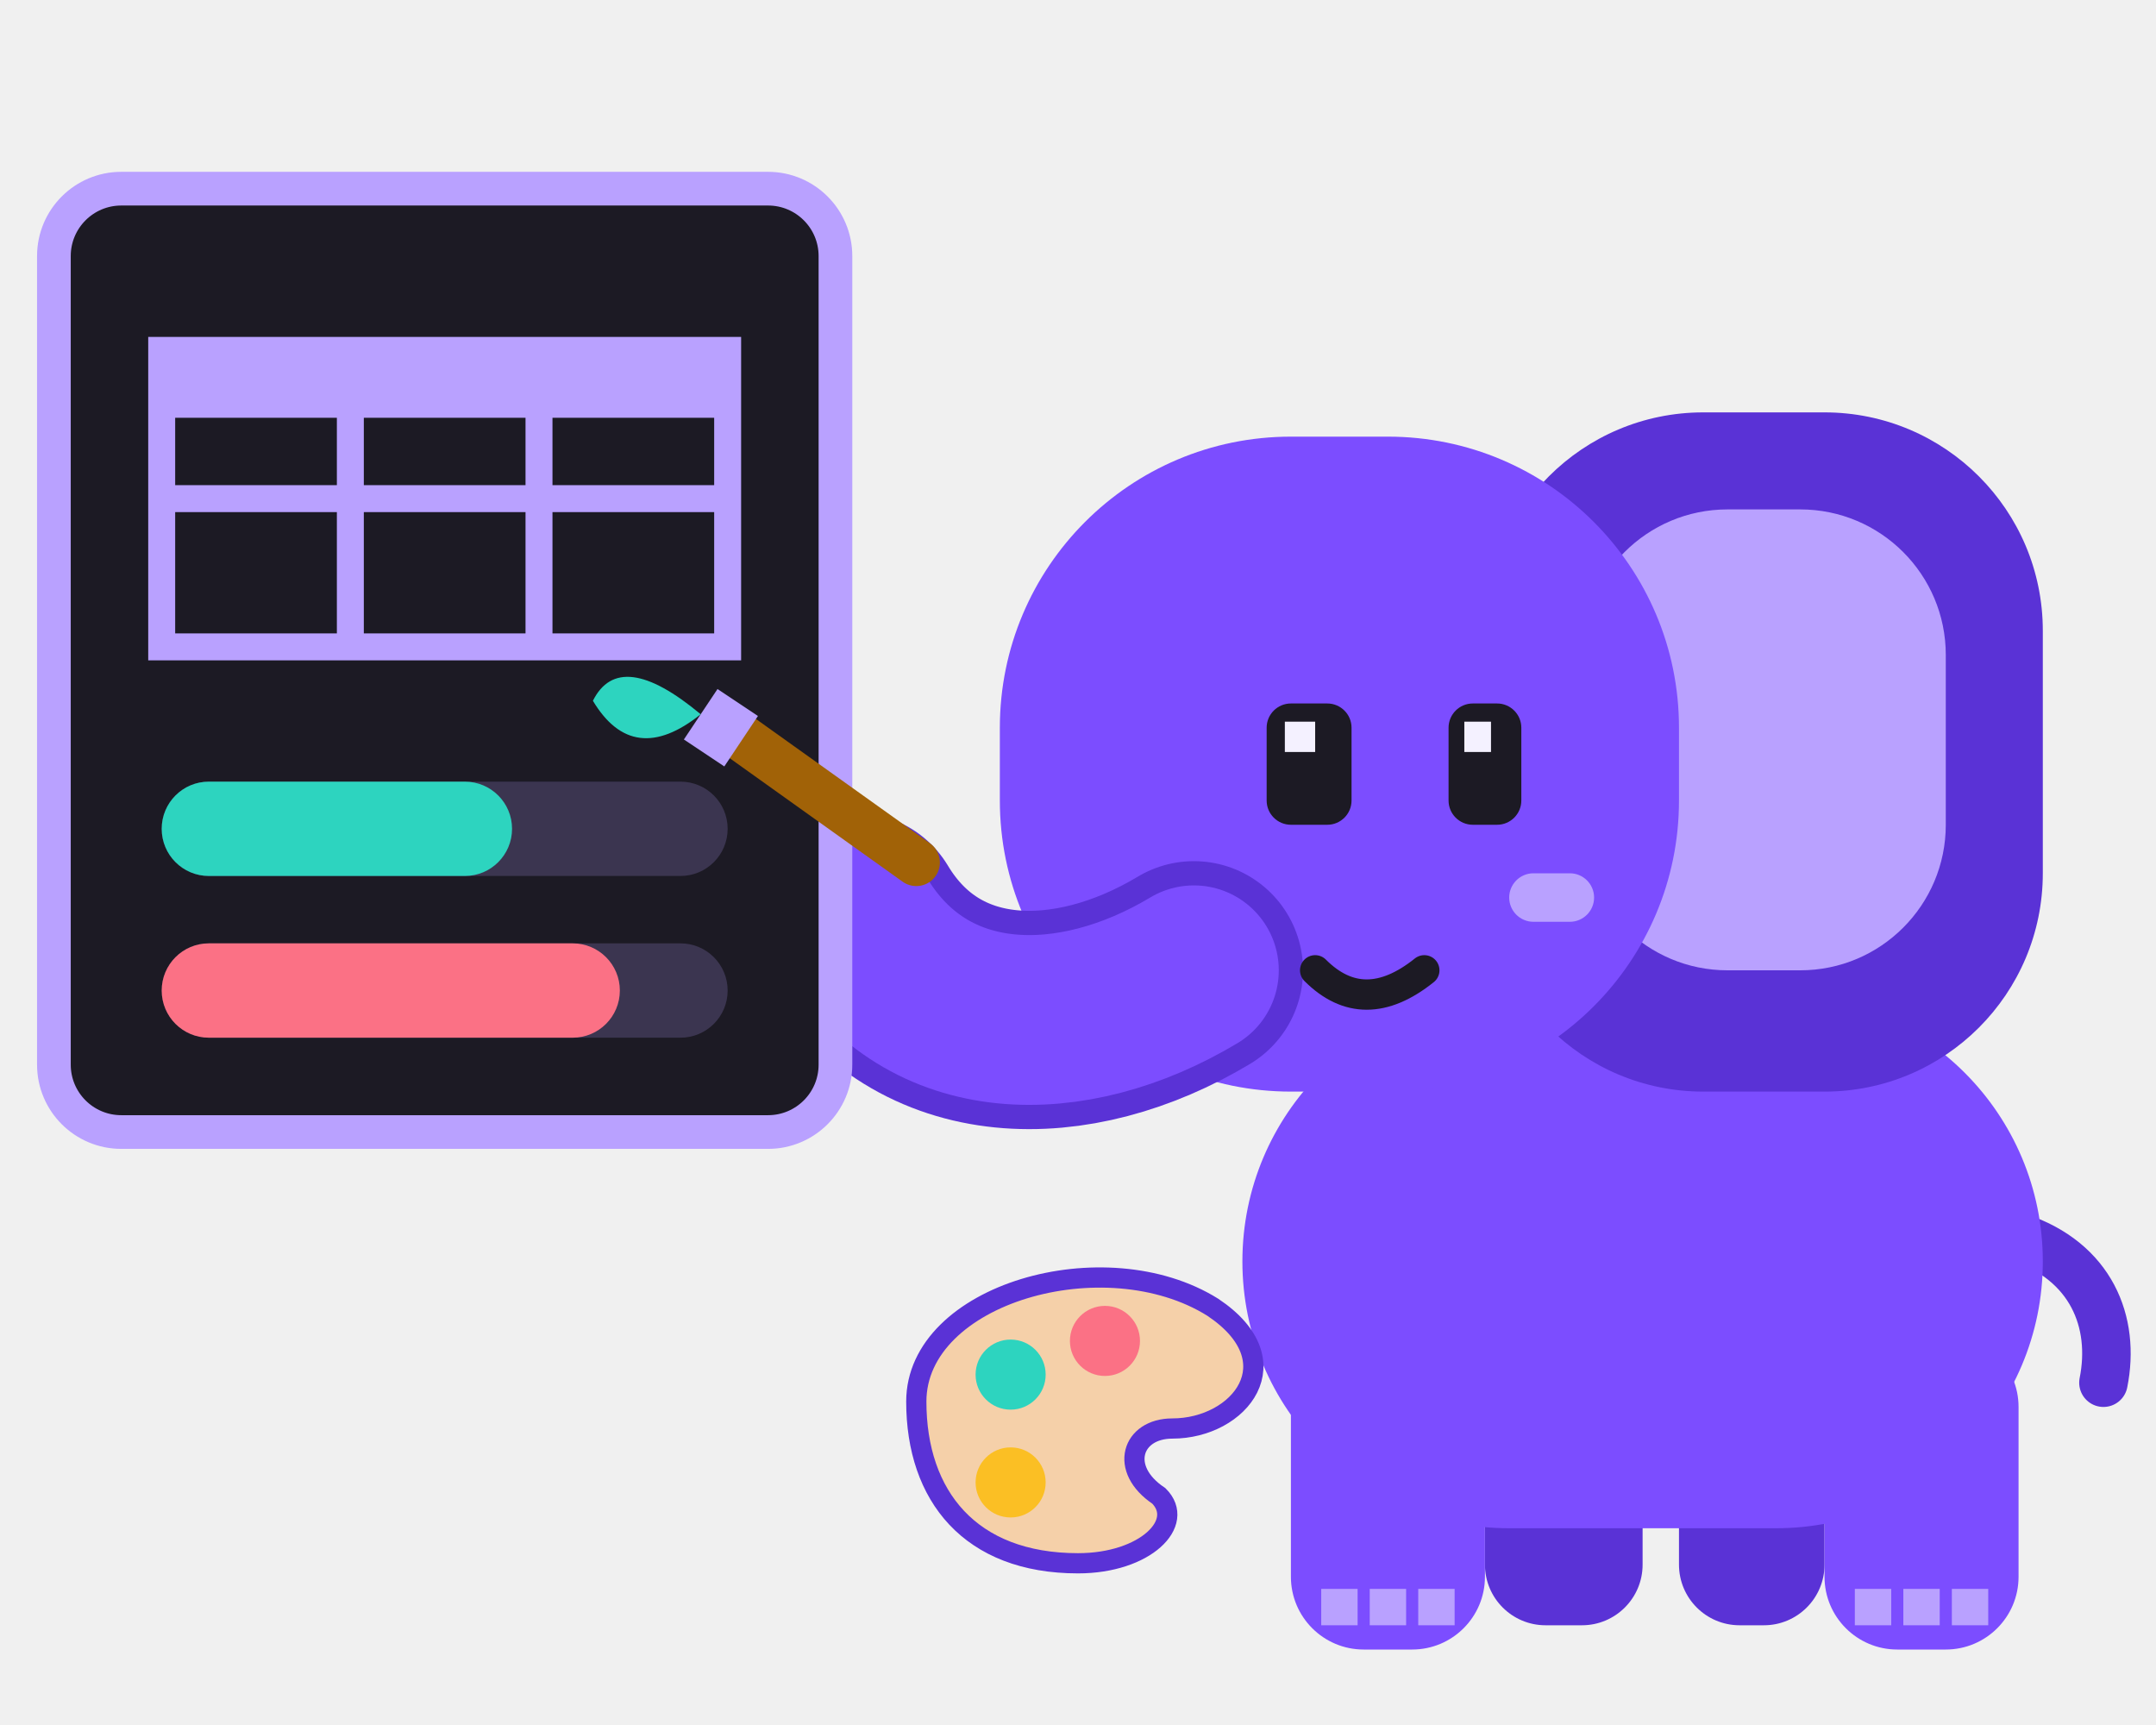
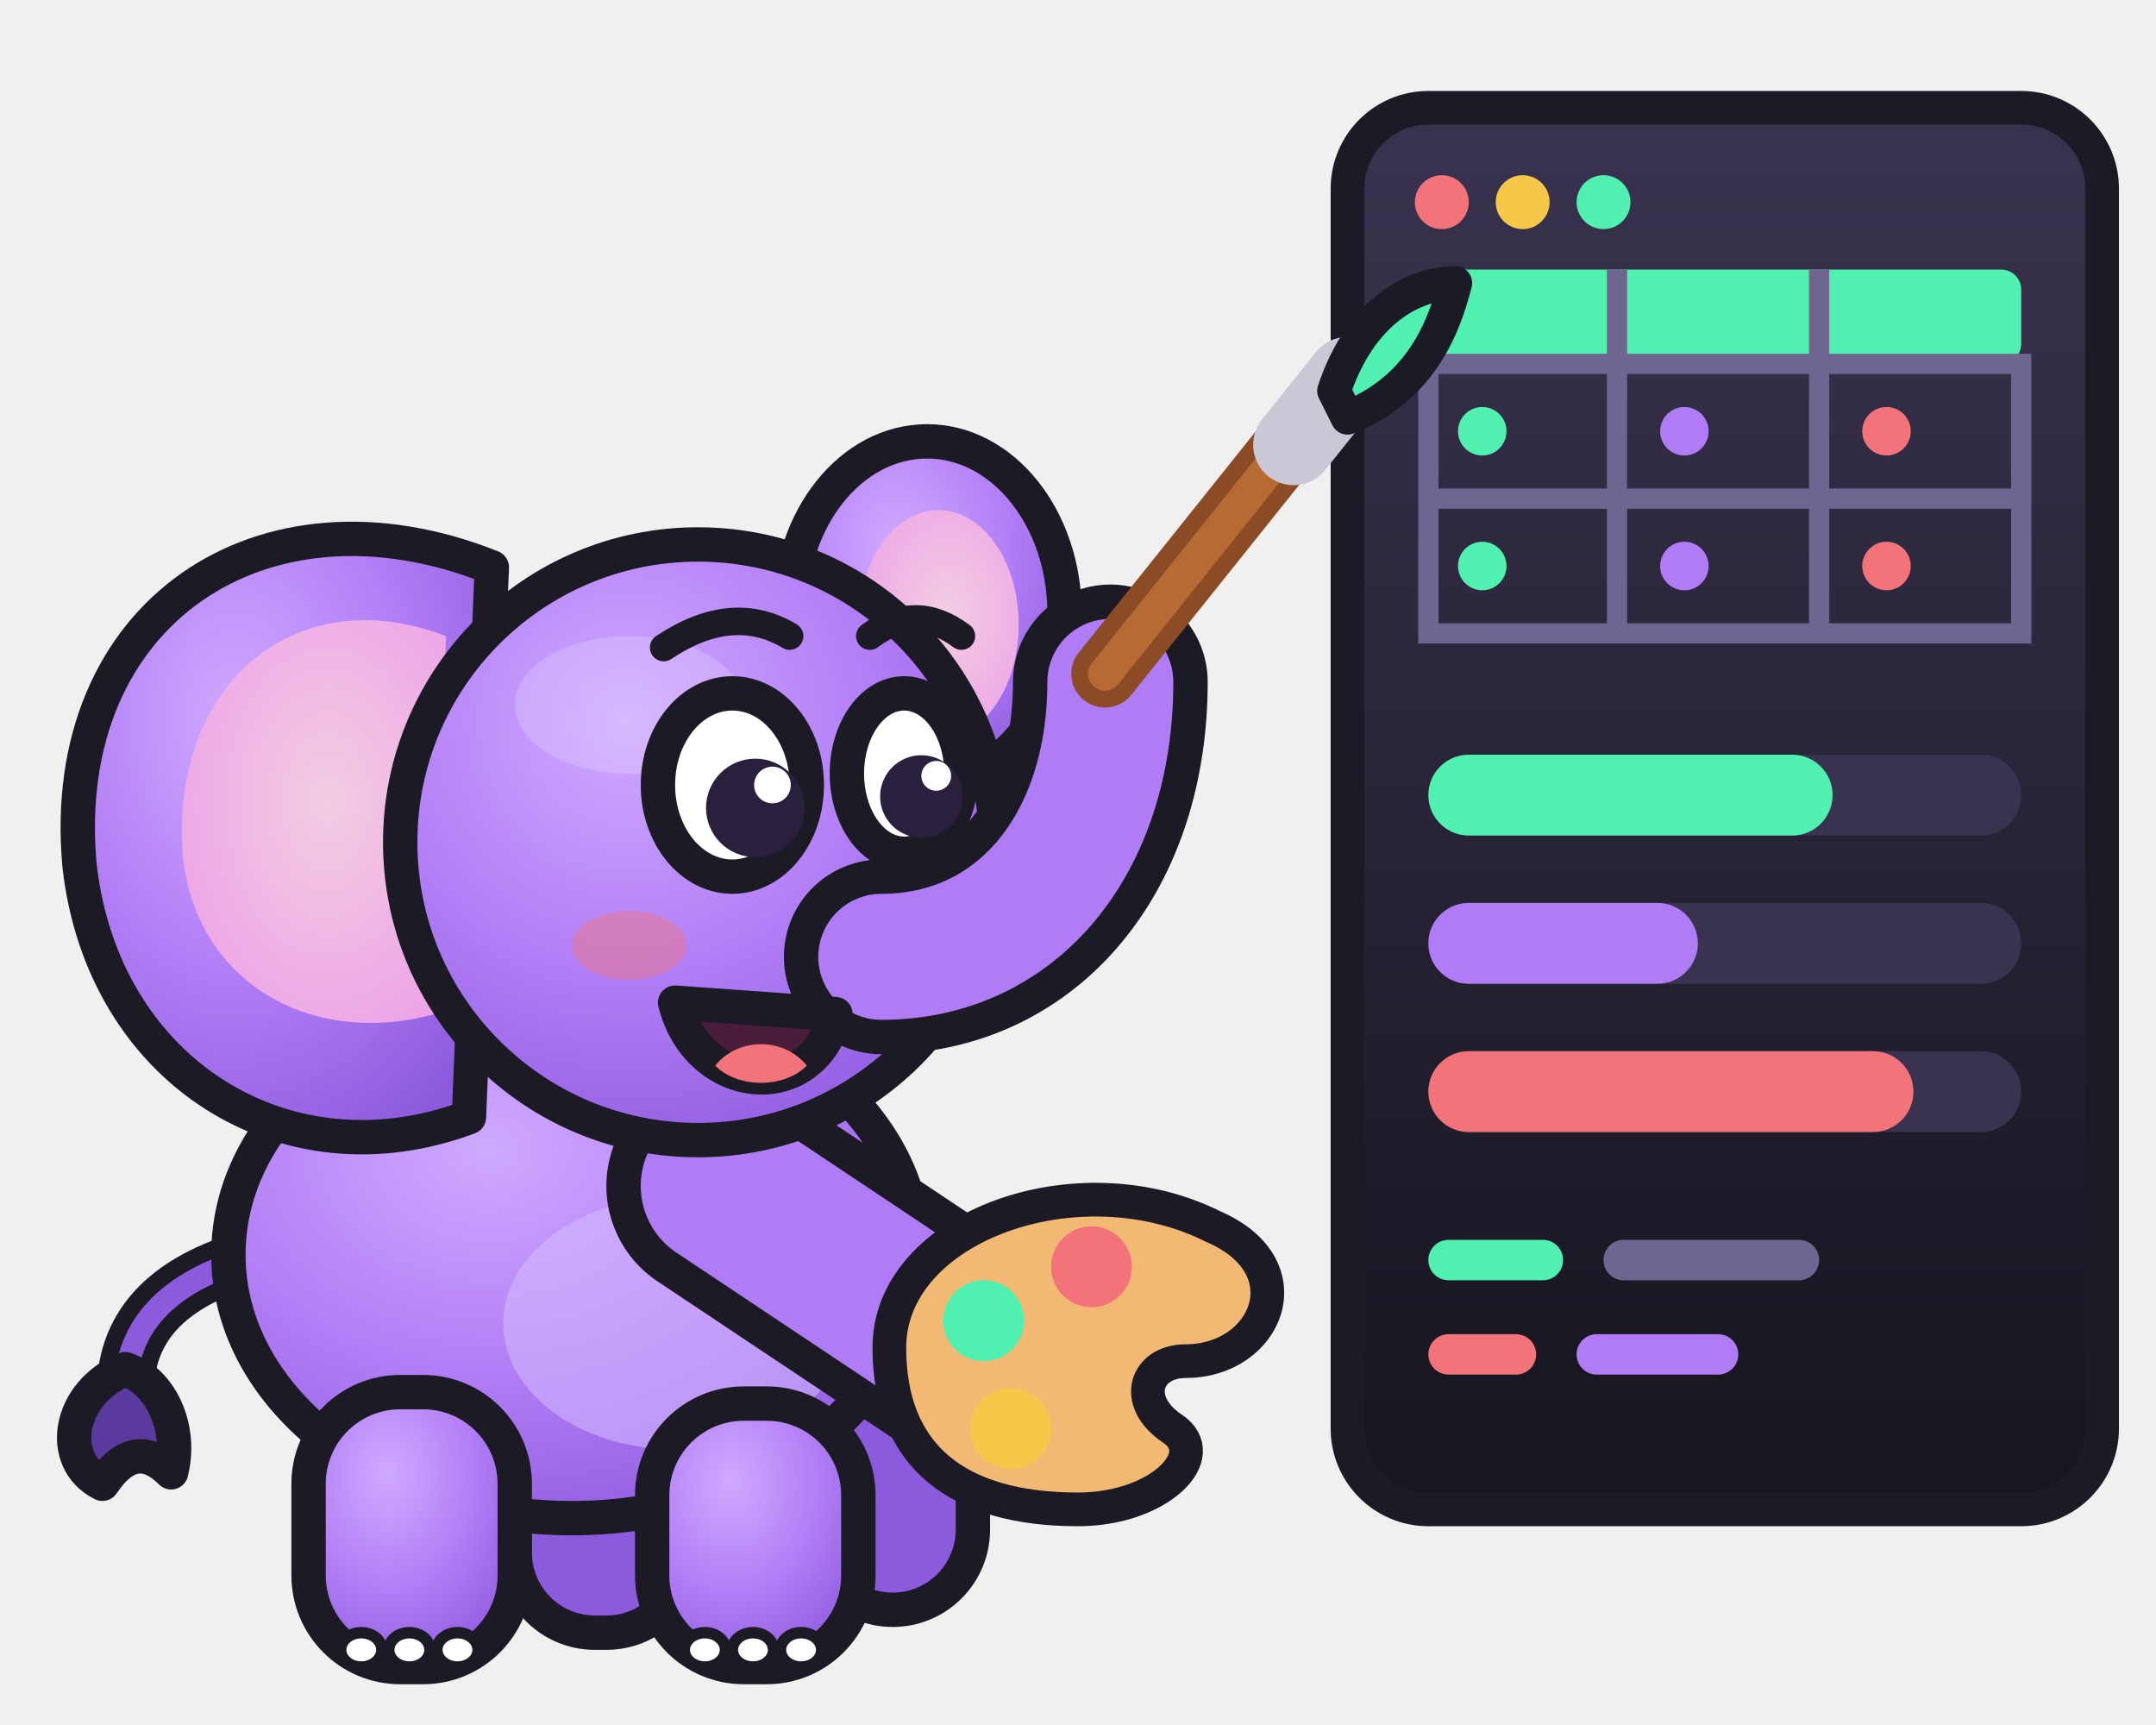
- <svg xmlns="http://www.w3.org/2000/svg" viewBox="0 0 160 128" role="img" aria-label="Memo painting a table and a progress bar onto a terminal, a palette under her arm">
-   <g transform="translate(58 18) scale(0.9)">
-     <rect x="58" y="92" width="13" height="22" rx="5" fill="#5a32d6" />
-     <rect x="74" y="94" width="12" height="20" rx="5" fill="#5a32d6" />
-     <path d="M102 82c6 2 8 7 7 12" fill="none" stroke="#5a32d6" stroke-width="4" stroke-linecap="round" />
-     <rect x="38" y="62" width="66" height="44" rx="22" fill="#7c4dff" />
-     <rect x="42" y="90" width="16" height="26" rx="6" fill="#7c4dff" />
-     <path d="M44.5 111h3v3h-3zm4 0h3v3h-3zm4 0h3v3h-3z" fill="#b9a1ff" />
-     <rect x="86" y="90" width="16" height="26" rx="6" fill="#7c4dff" />
-     <path d="M88.5 111h3v3h-3zm4 0h3v3h-3zm4 0h3v3h-3z" fill="#b9a1ff" />
-     <rect x="58" y="14" width="46" height="56" rx="18" fill="#5a32d6" />
-     <rect x="66" y="22" width="30" height="38" rx="12" fill="#b9a1ff" />
-     <rect x="18" y="16" width="56" height="54" rx="24" fill="#7c4dff" />
-     <path d="M34 60C24 66 12 66 6 56" fill="none" stroke="#5a32d6" stroke-width="18" stroke-linecap="round" />
-     <path d="M34 60C24 66 12 66 6 56" fill="none" stroke="#7c4dff" stroke-width="14" stroke-linecap="round" />
-     <rect x="40" y="38" width="7" height="10" rx="2" fill="#1c1a24" />
-     <rect x="55" y="38" width="6" height="10" rx="2" fill="#1c1a24" />
-     <path d="M41.5 39.5h2.5v2.5h-2.5zm14.8 0h2.2v2.5h-2.2z" fill="#f4f1ff" />
-     <rect x="60" y="52" width="7" height="4" rx="2" fill="#b9a1ff" />
-     <path d="M44 60q4 4 9 0" fill="none" stroke="#1c1a24" stroke-width="2.5" stroke-linecap="round" />
+ <svg xmlns="http://www.w3.org/2000/svg" viewBox="0 0 160 128" role="img" aria-label="Memo painting a table and progress bars onto a terminal, a palette in her hand">
+   <defs>
+     <radialGradient id="mb" cx=".38" cy=".3" r=".8">
+       <stop offset="0" stop-color="#cfa9ff" />
+       <stop offset=".55" stop-color="#b07cf5" />
+       <stop offset="1" stop-color="#8b5add" />
+     </radialGradient>
+     <radialGradient id="me" cx=".55" cy=".45" r=".7">
+       <stop offset="0" stop-color="#f3cde1" />
+       <stop offset="1" stop-color="#eca0e8" />
+     </radialGradient>
+     <linearGradient id="ms" x1="0" y1="0" x2="0" y2="1">
+       <stop offset="0" stop-color="#3a3350" />
+       <stop offset="1" stop-color="#16141d" />
+     </linearGradient>
+   </defs>
+   <g transform="translate(-6 20) scale(0.85)">
+     <path d="M30 86C22 88 18 92 18 98" fill="none" stroke="#1c1a24" stroke-width="5" stroke-linecap="round" />
+     <path d="M30 86C22 88 18 92 18 98" fill="none" stroke="#8b5add" stroke-width="2" stroke-linecap="round" />
+     <path d="M18 96c-5 2-6 8-2 10 2-3 4-3 6-1 1-4-1-8-4-9z" fill="#5b3a9e" stroke="#1c1a24" stroke-width="3" stroke-linejoin="round" />
+     <rect x="52" y="96" width="15" height="23" rx="7" fill="#8b5add" stroke="#1c1a24" stroke-width="3" stroke-linejoin="round" />
+     <rect x="78" y="95" width="14" height="22" rx="7" fill="#8b5add" stroke="#1c1a24" stroke-width="3" stroke-linejoin="round" />
+     <ellipse cx="57" cy="86" rx="30" ry="23" fill="url(#mb)" stroke="#1c1a24" stroke-width="3" stroke-linejoin="round" />
+     <ellipse cx="66" cy="92" rx="15" ry="11" fill="#d6bcff" opacity=".55" />
+     <rect x="34" y="98" width="18" height="24" rx="8" fill="url(#mb)" stroke="#1c1a24" stroke-width="3" stroke-linejoin="round" />
+     <ellipse cx="38.6" cy="120.5" rx="1.8" ry="1.5" fill="#fff" stroke="#1c1a24" stroke-width="1" />
+     <ellipse cx="42.8" cy="120.5" rx="1.8" ry="1.5" fill="#fff" stroke="#1c1a24" stroke-width="1" />
+     <ellipse cx="47" cy="120.5" rx="1.8" ry="1.5" fill="#fff" stroke="#1c1a24" stroke-width="1" />
+     <rect x="64" y="99" width="18" height="23" rx="8" fill="url(#mb)" stroke="#1c1a24" stroke-width="3" stroke-linejoin="round" />
+     <ellipse cx="68.6" cy="120.5" rx="1.8" ry="1.5" fill="#fff" stroke="#1c1a24" stroke-width="1" />
+     <ellipse cx="72.8" cy="120.5" rx="1.8" ry="1.5" fill="#fff" stroke="#1c1a24" stroke-width="1" />
+     <ellipse cx="77" cy="120.5" rx="1.8" ry="1.5" fill="#fff" stroke="#1c1a24" stroke-width="1" />
+     <ellipse cx="88" cy="30" rx="12" ry="15" fill="url(#mb)" stroke="#1c1a24" stroke-width="3" stroke-linejoin="round" />
+     <ellipse cx="89" cy="31" rx="7" ry="10" fill="url(#me)" />
+     <path d="M50 26C30 18 12 30 14 52c2 18 18 28 34 22z" fill="url(#mb)" stroke="#1c1a24" stroke-width="3" stroke-linejoin="round" />
+     <path d="M46 32C33 27 22 36 23 51c1 11 11 17 22 14z" fill="url(#me)" />
+     <path d="M70 80L94 96" fill="none" stroke="#1c1a24" stroke-width="20" stroke-linecap="round" stroke-linejoin="round" />
+     <path d="M70 80L94 96" fill="none" stroke="#b07cf5" stroke-width="14" stroke-linecap="round" stroke-linejoin="round" />
+     <ellipse cx="100.0" cy="96.9" rx="1.8" ry="1.5" fill="#fff" stroke="#1c1a24" stroke-width="1" />
+     <ellipse cx="97.1" cy="101.2" rx="1.8" ry="1.5" fill="#fff" stroke="#1c1a24" stroke-width="1" />
+     <circle cx="68" cy="50" r="26" fill="url(#mb)" stroke="#1c1a24" stroke-width="3" stroke-linejoin="round" />
+     <ellipse cx="62" cy="38" rx="10" ry="6" fill="#fff" opacity=".18" />
+     <path d="M84 60C96 60 104 50 104 36" fill="none" stroke="#1c1a24" stroke-width="17" stroke-linecap="round" stroke-linejoin="round" />
+     <path d="M84 60C96 60 104 50 104 36" fill="none" stroke="#b07cf5" stroke-width="11" stroke-linecap="round" stroke-linejoin="round" />
+     <ellipse cx="62" cy="59" rx="5" ry="3" fill="#f2737a" opacity=".45" />
+     <path d="M66 64c2 8 12 9 14 1z" fill="#4a1d3a" stroke="#1c1a24" stroke-width="3" stroke-linejoin="round" />
+     <path d="M69.5 69.5c2 2 6 2 8 0-2-2.5-6-2.5-8 0z" fill="#f2737a" />
+     <ellipse cx="71" cy="45" rx="6.5" ry="8" fill="#fff" stroke="#1c1a24" stroke-width="3" stroke-linejoin="round" />
+     <ellipse cx="86" cy="44" rx="5" ry="7" fill="#fff" stroke="#1c1a24" stroke-width="3" stroke-linejoin="round" />
+     <circle cx="73" cy="47" r="4.3" fill="#2a1f3d" />
+     <circle cx="87.5" cy="46" r="3.6" fill="#2a1f3d" />
+     <circle cx="74.5" cy="45" r="1.6" fill="#fff" />
+     <circle cx="88.8" cy="44.2" r="1.3" fill="#fff" />
+     <path d="M65 33q6-4 11-1M83 32q4-3 8 0" fill="none" stroke="#1c1a24" stroke-width="2.4" stroke-linecap="round" />
  </g>
-   <rect x="4" y="14" width="58" height="70" rx="5" fill="#1c1a24" stroke="#b9a1ff" stroke-width="2.5" />
-   <path d="M12 26h42v22H12zM12 37h42M26 26v22M40 26v22" fill="none" stroke="#b9a1ff" stroke-width="2" />
-   <path d="M12 26h42v5H12z" fill="#b9a1ff" />
-   <rect x="12" y="58" width="42" height="7" rx="3.5" fill="#3b3550" />
-   <rect x="12" y="58" width="26" height="7" rx="3.5" fill="#2dd4bf" />
-   <rect x="12" y="70" width="42" height="7" rx="3.5" fill="#3b3550" />
-   <rect x="12" y="70" width="34" height="7" rx="3.5" fill="#fb7185" />
-   <path d="M68 64L54 54" stroke="#a16207" stroke-width="3.5" stroke-linecap="round" />
-   <path d="M55 55l-3-2" stroke="#b9a1ff" stroke-width="4.5" />
-   <path d="M52 53q-6-5-8-1q3 5 8 1z" fill="#2dd4bf" />
-   <g transform="translate(-10 12)">
-     <path d="M78 92c0-8 14-12 22-7 6 4 2 9-3 9-3 0-4 3-1 5 2 2-1 5-6 5-8 0-12-5-12-12z" fill="#f5d0a9" stroke="#5a32d6" stroke-width="1.5" />
-     <circle cx="85" cy="90" r="2.6" fill="#2dd4bf" />
-     <circle cx="92" cy="87.5" r="2.6" fill="#fb7185" />
-     <circle cx="85" cy="98" r="2.6" fill="#fbbf24" />
-   </g>
+   <rect x="100" y="8" width="56" height="104" rx="6" fill="url(#ms)" stroke="#1c1a24" stroke-width="2.5" stroke-linejoin="round" />
+   <circle cx="107" cy="15" r="2" fill="#f2737a" />
+   <circle cx="113" cy="15" r="2" fill="#f5c84a" />
+   <circle cx="119" cy="15" r="2" fill="#4ff0b0" />
+   <rect x="106" y="20" width="44" height="7" rx="1.5" fill="#4ff0b0" />
+   <path d="M106 27h44v20h-44zM106 37h44M120 20v27M135 20v27" fill="none" stroke="#6e6690" stroke-width="1.5" />
+   <circle cx="110" cy="32" r="1.8" fill="#4ff0b0" />
+   <circle cx="125" cy="32" r="1.8" fill="#b07cf5" />
+   <circle cx="140" cy="32" r="1.8" fill="#f2737a" />
+   <circle cx="110" cy="42" r="1.8" fill="#4ff0b0" />
+   <circle cx="125" cy="42" r="1.8" fill="#b07cf5" />
+   <circle cx="140" cy="42" r="1.8" fill="#f2737a" />
+   <rect x="106" y="56" width="44" height="6" rx="3" fill="#3a3350" />
+   <rect x="106" y="56" width="30" height="6" rx="3" fill="#4ff0b0" />
+   <rect x="106" y="67" width="44" height="6" rx="3" fill="#3a3350" />
+   <rect x="106" y="67" width="20" height="6" rx="3" fill="#b07cf5" />
+   <rect x="106" y="78" width="44" height="6" rx="3" fill="#3a3350" />
+   <rect x="106" y="78" width="36" height="6" rx="3" fill="#f2737a" />
+   <rect x="106" y="92" width="10" height="3" rx="1.5" fill="#4ff0b0" />
+   <rect x="119" y="92" width="16" height="3" rx="1.5" fill="#6e6690" />
+   <rect x="106" y="99" width="8" height="3" rx="1.5" fill="#f2737a" />
+   <rect x="117" y="99" width="12" height="3" rx="1.5" fill="#b07cf5" />
+   <path d="M82 50L98 30" stroke="#8a4b25" stroke-width="5" stroke-linecap="round" />
+   <path d="M82 50L98 30" stroke="#b86a35" stroke-width="2.5" stroke-linecap="round" />
+   <path d="M96 33l4-5" stroke="#c9c9d6" stroke-width="6" stroke-linecap="round" />
+   <path d="M99 29c2-6 6-8 9-8-1 4-3 8-8 10z" fill="#4ff0b0" stroke="#1c1a24" stroke-width="2.5" stroke-linejoin="round" />
+   <path d="M66 100c0-9 14-14 24-9 7 3 4 10-2 10-3 0-4 3-1 5 3 2-1 6-7 6-9 0-14-4-14-12z" fill="#f2b974" stroke="#1c1a24" stroke-width="2.5" stroke-linejoin="round" />
+   <circle cx="73" cy="98" r="3" fill="#4ff0b0" />
+   <circle cx="81" cy="94" r="3" fill="#f2737a" />
+   <circle cx="75" cy="106" r="3" fill="#f5c84a" />
</svg>
